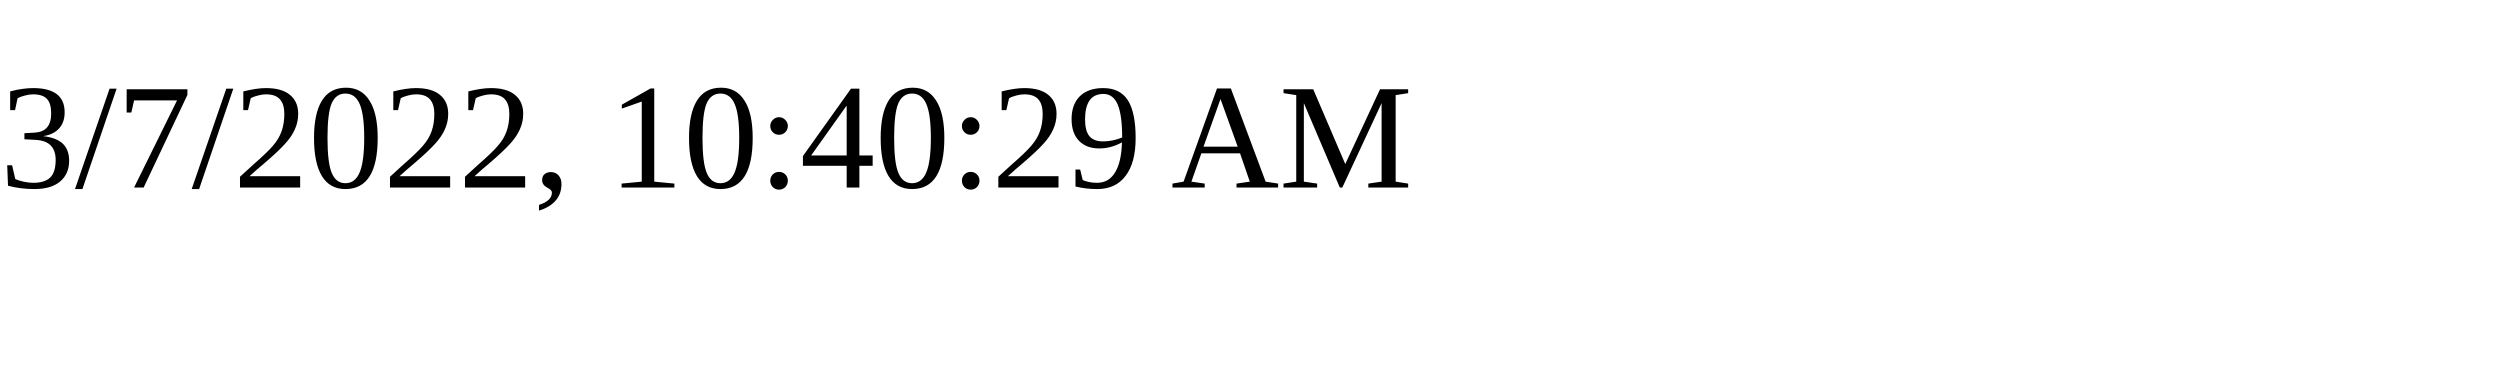
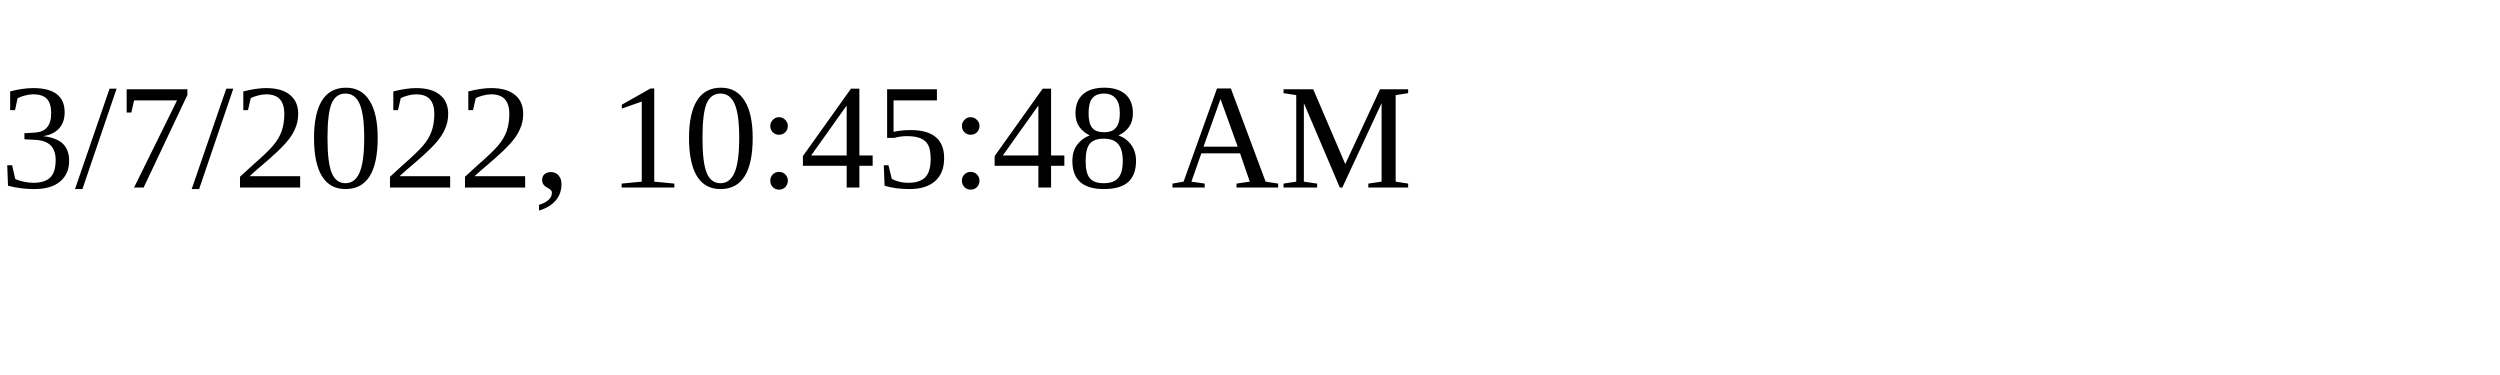
<svg xmlns="http://www.w3.org/2000/svg" height="30" width="200">
-   <text x="0" y="15">3/7/2022, 10:40:29 AM</text>
+   <text x="0" y="15">3/7/2022, 10:45:48 AM</text>
</svg>
